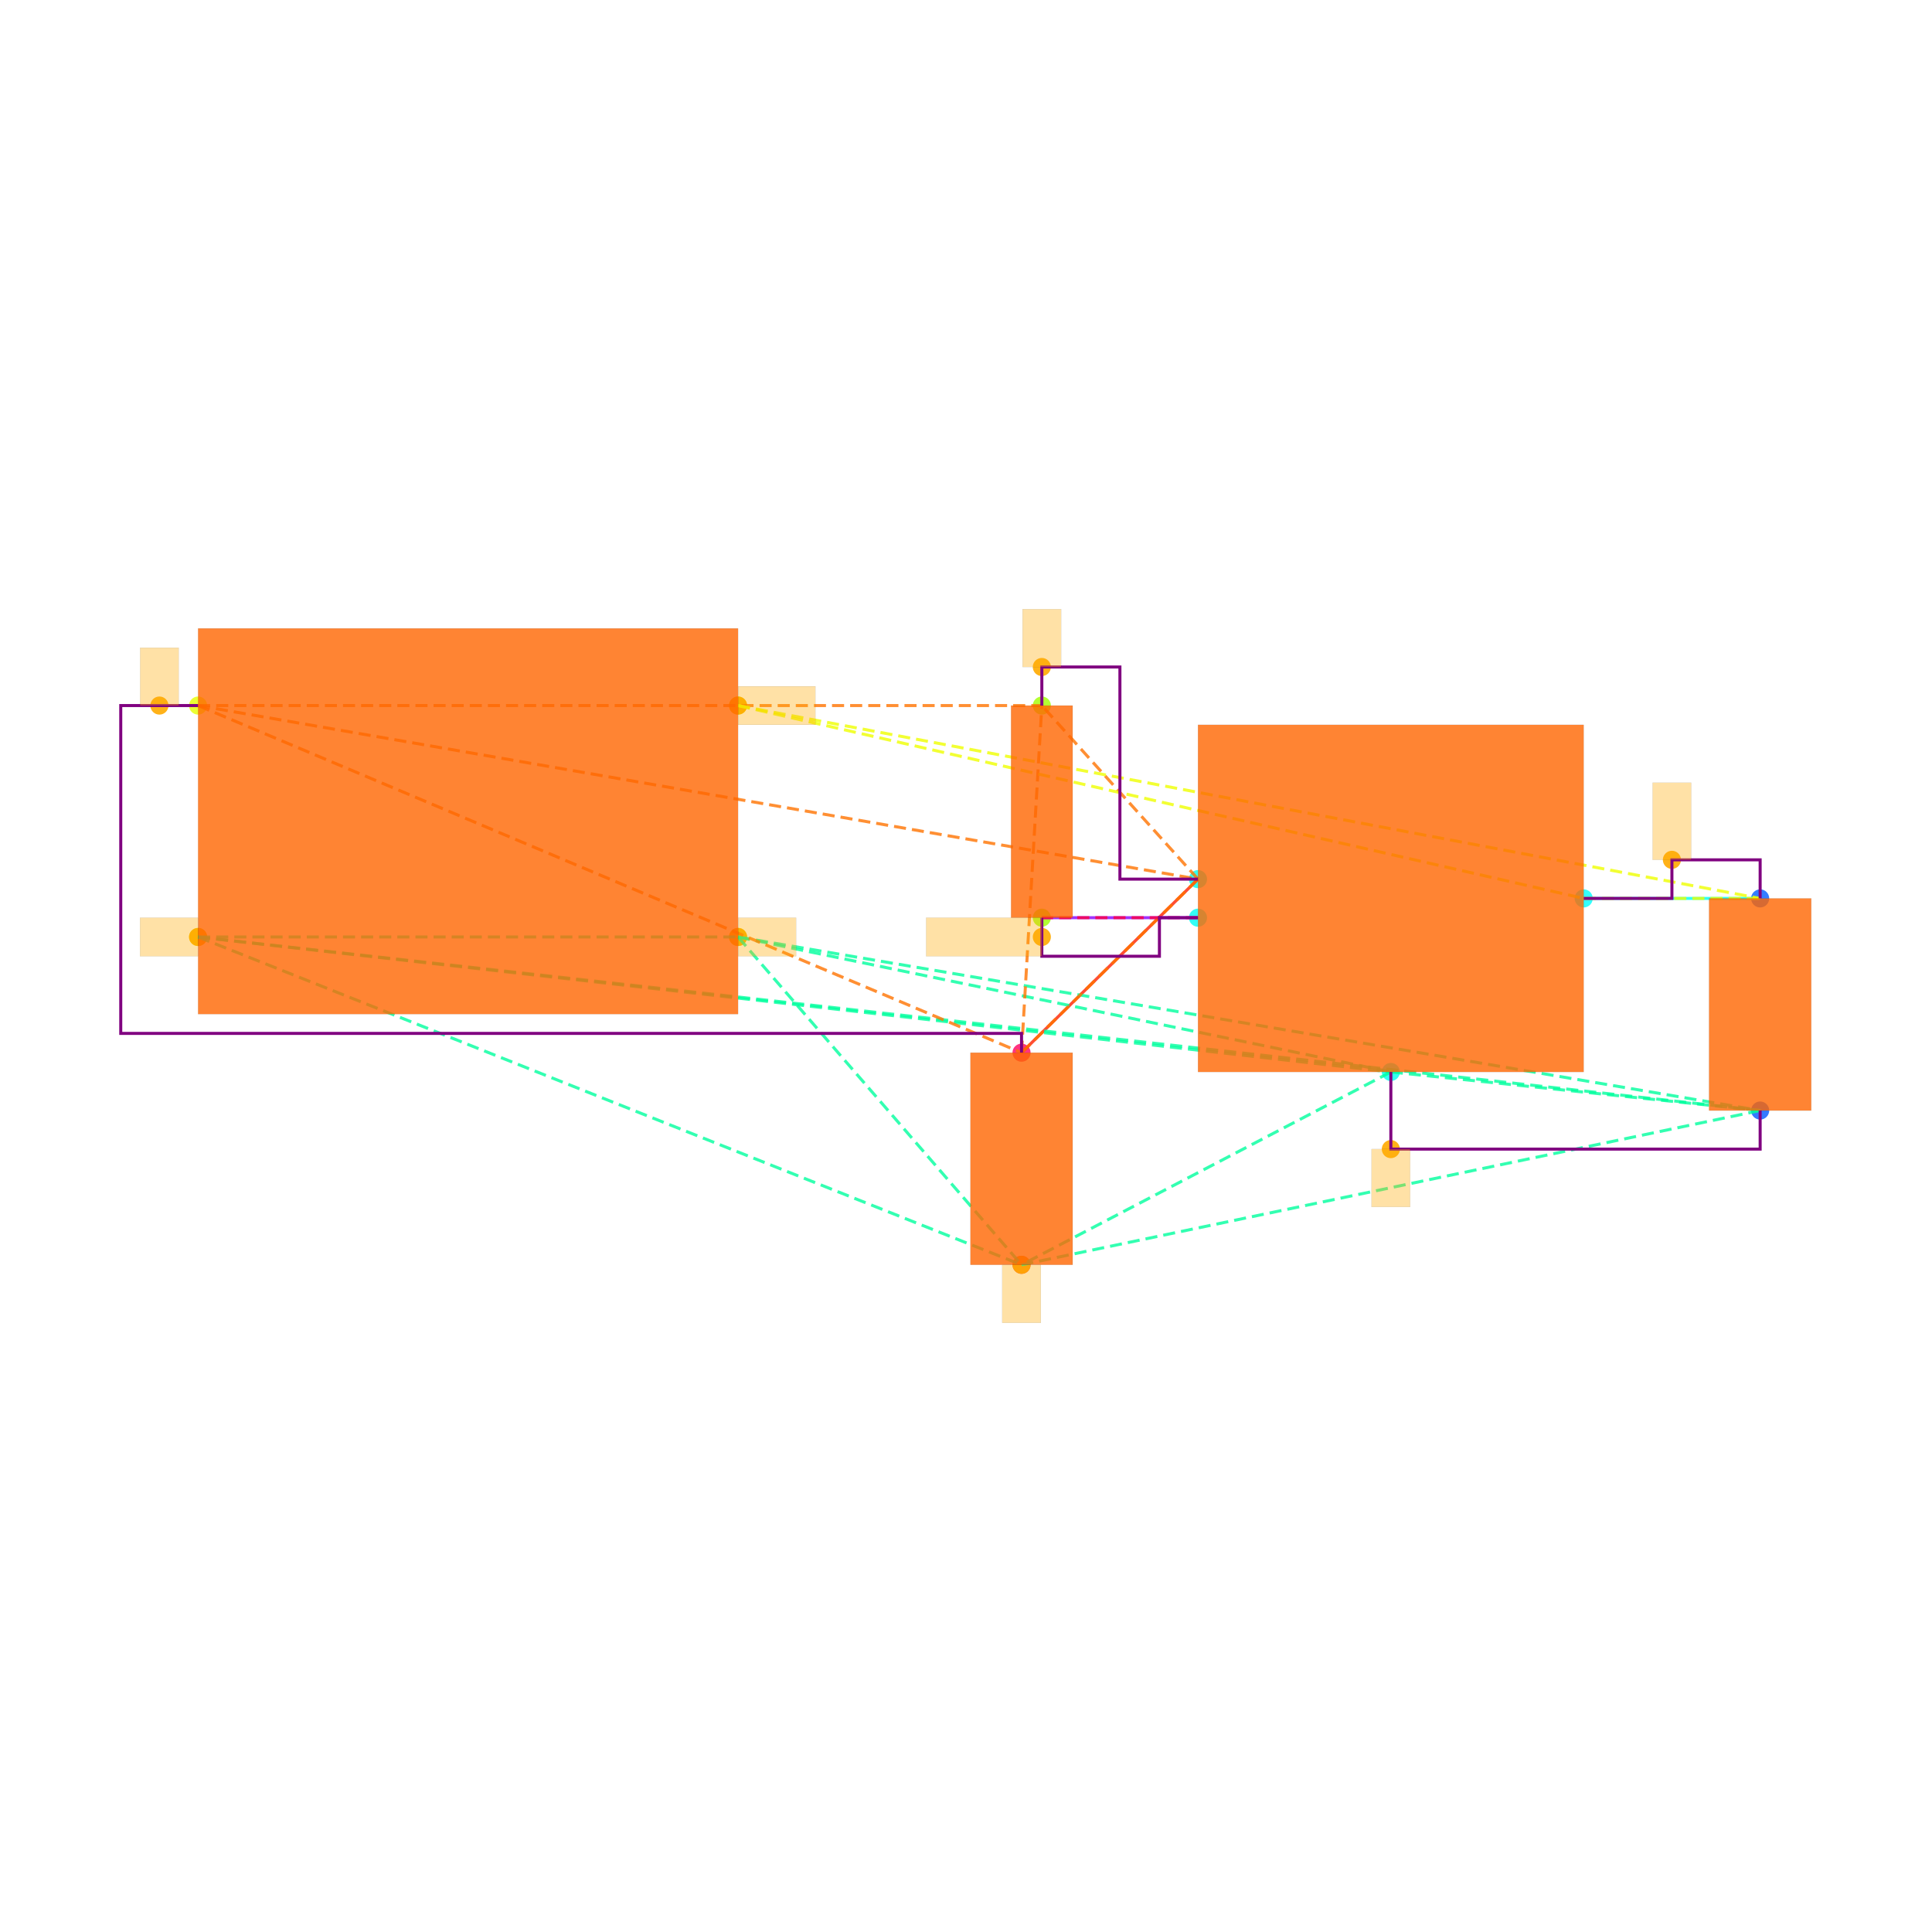
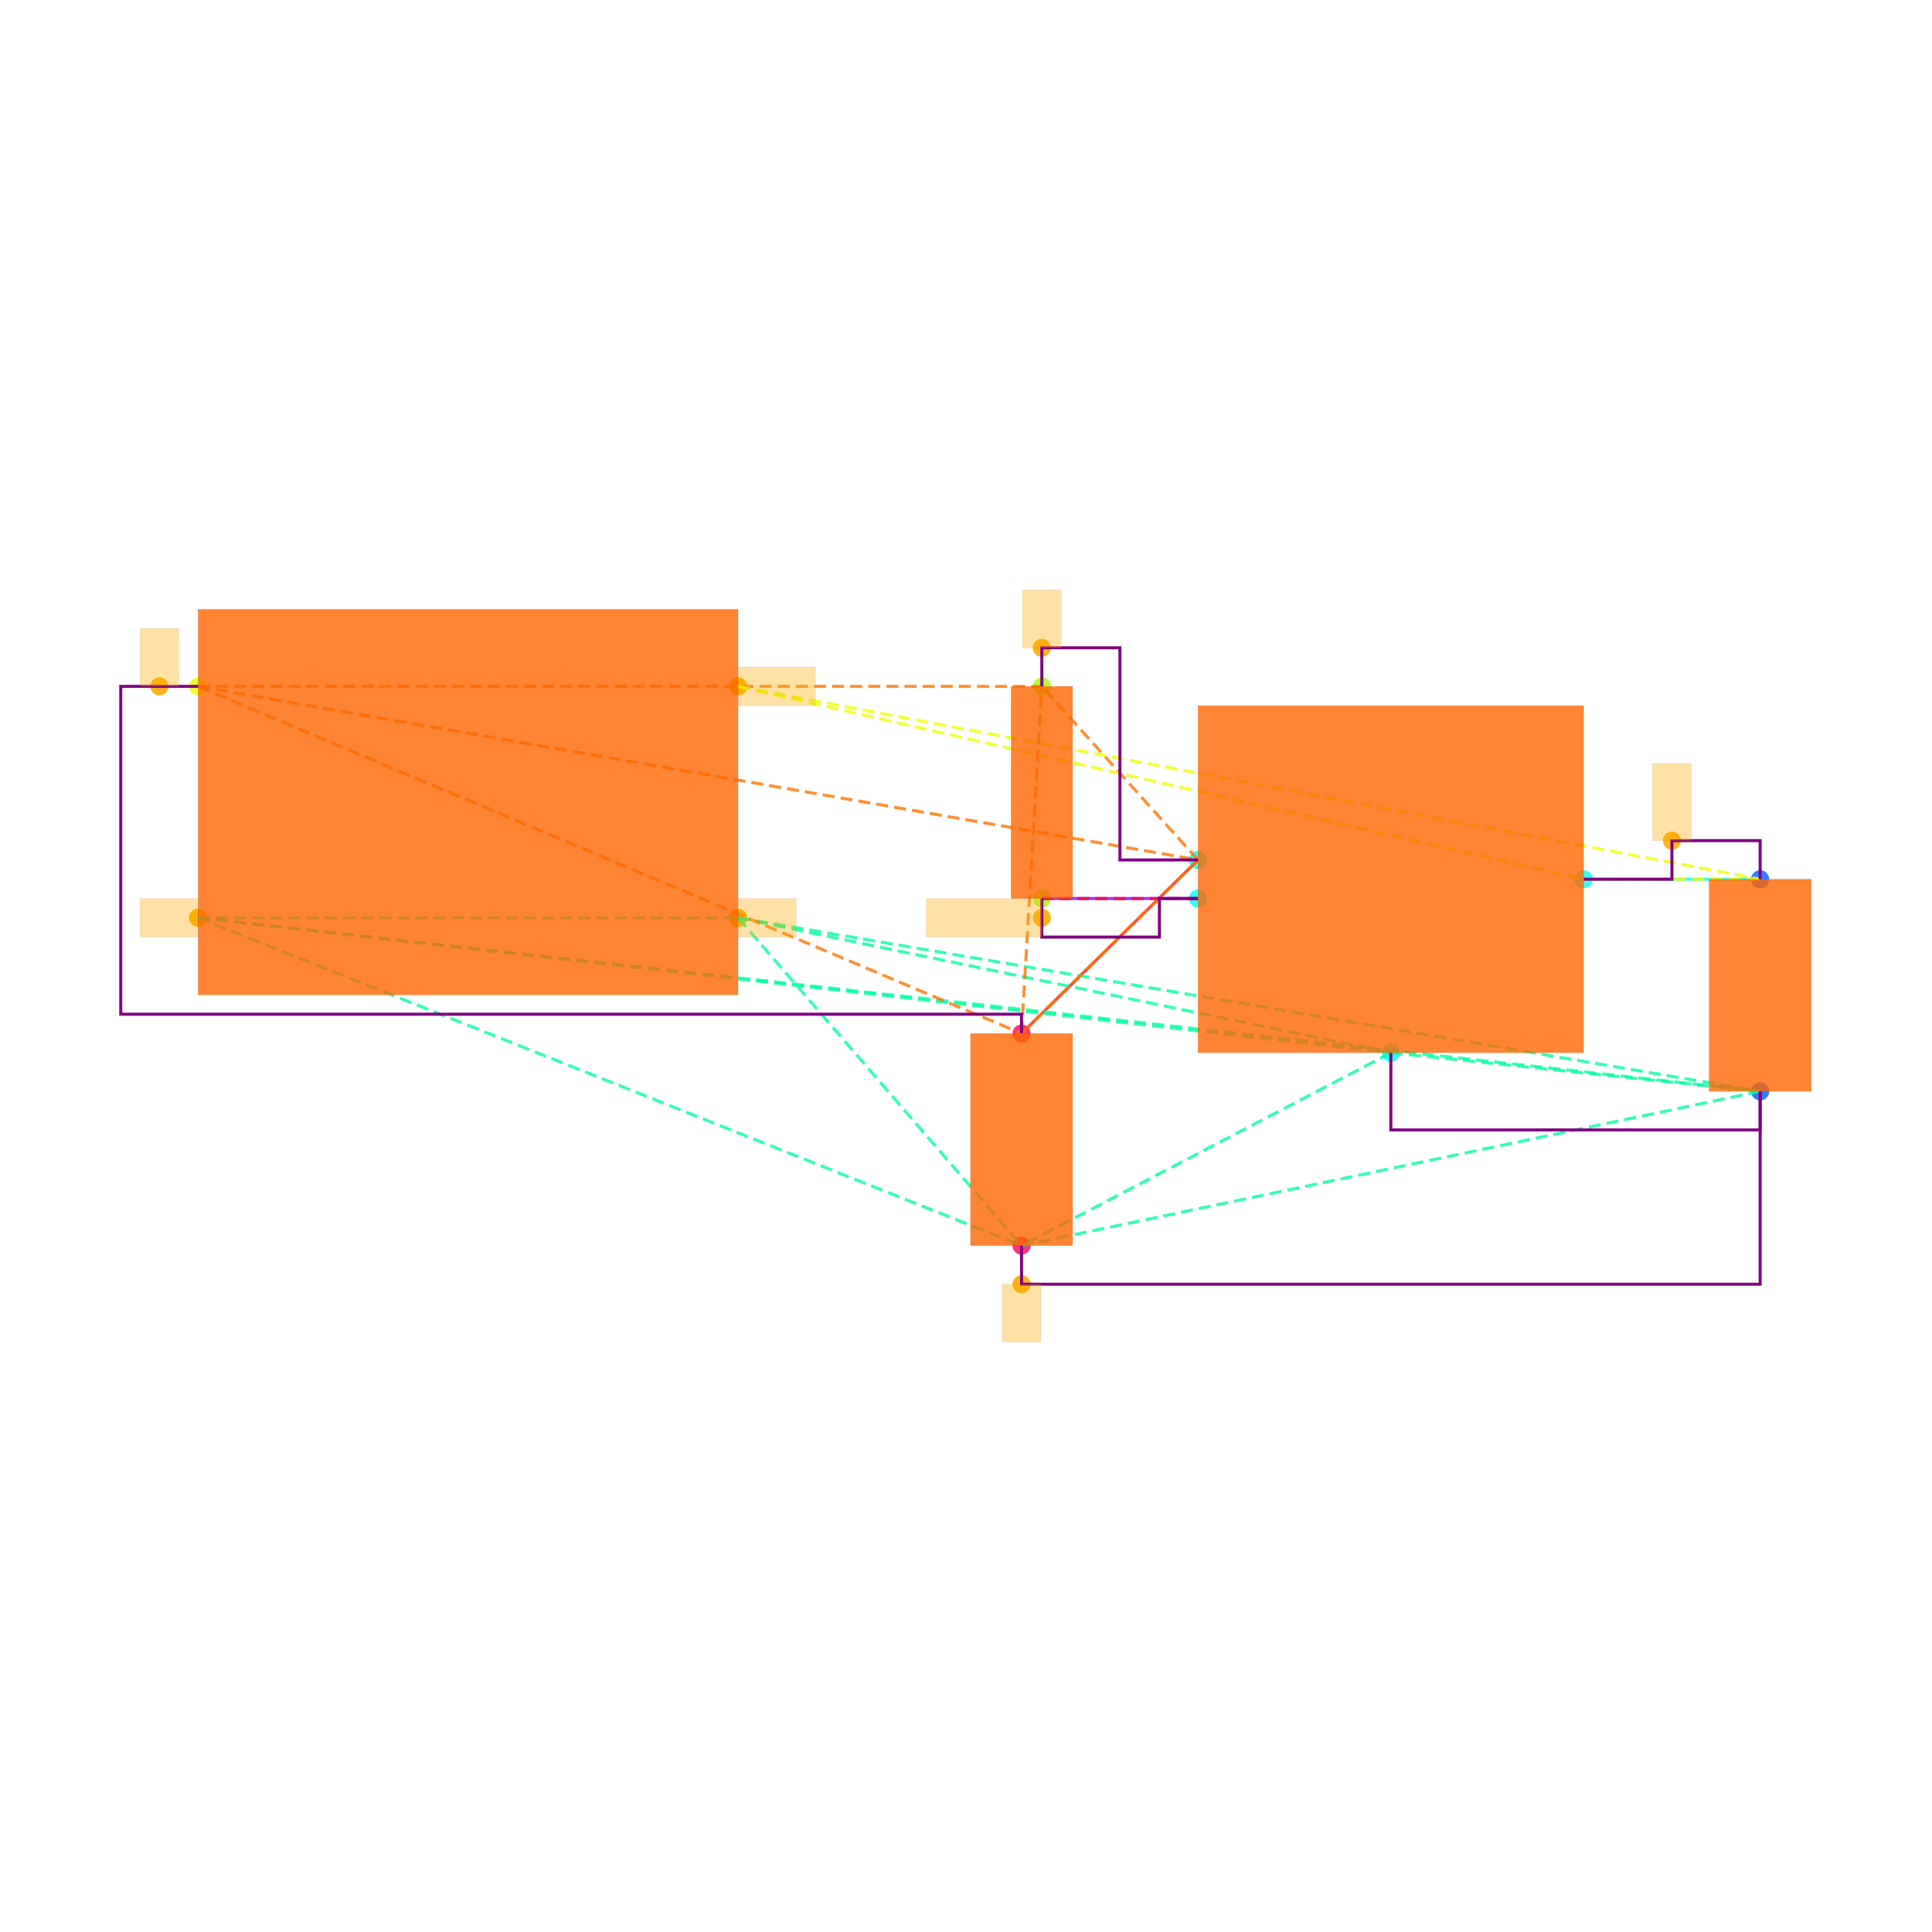
<svg xmlns="http://www.w3.org/2000/svg" width="640" height="640" viewBox="0 0 640 640">
  <rect width="100%" height="100%" fill="white" />
  <g>
-     <circle data-type="point" data-label="CORNERS.1 x-" data-x="-1.4" data-y="-0.6" cx="65.617" cy="310.386" r="3" fill="hsl(65, 100%, 50%, 0.8)" />
-   </g>
-   <g>
-     <circle data-type="point" data-label="CORNERS.2 x-" data-x="-1.4" data-y="0.6" cx="65.617" cy="233.726" r="3" fill="hsl(66, 100%, 50%, 0.8)" />
-   </g>
-   <g>
-     <circle data-type="point" data-label="CORNERS.3 x+" data-x="1.4" data-y="0.6" cx="244.49" cy="233.726" r="3" fill="hsl(67, 100%, 50%, 0.8)" />
-   </g>
-   <g>
-     <circle data-type="point" data-label="CORNERS.4 x+" data-x="1.4" data-y="-0.6" cx="244.49" cy="310.386" r="3" fill="hsl(68, 100%, 50%, 0.8)" />
-   </g>
-   <g>
-     <circle data-type="point" data-label="U100.1 x-" data-x="3.785" data-y="-0.29999999999999993" cx="396.851" cy="291.221" r="3" fill="hsl(175, 100%, 50%, 0.8)" />
-   </g>
-   <g>
-     <circle data-type="point" data-label="U100.2 y-" data-x="4.785" data-y="-1.2999999999999998" cx="460.735" cy="355.104" r="3" fill="hsl(176, 100%, 50%, 0.8)" />
-   </g>
-   <g>
-     <circle data-type="point" data-label="U100.3 x-" data-x="3.785" data-y="-0.4999999999999999" cx="396.851" cy="303.997" r="3" fill="hsl(177, 100%, 50%, 0.8)" />
-   </g>
-   <g>
-     <circle data-type="point" data-label="U100.5 x+" data-x="5.785" data-y="-0.3999999999999999" cx="524.618" cy="297.609" r="3" fill="hsl(179, 100%, 50%, 0.8)" />
-   </g>
-   <g>
-     <circle data-type="point" data-label="C101.1 y+" data-x="6.7" data-y="-0.39999999999999925" cx="583.071" cy="297.609" r="3" fill="hsl(218, 100%, 50%, 0.8)" />
-   </g>
-   <g>
-     <circle data-type="point" data-label="C101.2 y-" data-x="6.7" data-y="-1.4999999999999993" cx="583.071" cy="367.88" r="3" fill="hsl(219, 100%, 50%, 0.8)" />
-   </g>
-   <g>
-     <circle data-type="point" data-label="C100.1 y+" data-x="2.8699999999999997" data-y="-1.2" cx="338.398" cy="348.715" r="3" fill="hsl(337, 100%, 50%, 0.8)" />
-   </g>
-   <g>
-     <circle data-type="point" data-label="C100.2 y-" data-x="2.8699999999999997" data-y="-2.3" cx="338.398" cy="418.987" r="3" fill="hsl(338, 100%, 50%, 0.8)" />
-   </g>
-   <g>
-     <circle data-type="point" data-label="R100.1 y+" data-x="2.9752723250000006" data-y="0.6000000000000003" cx="345.123" cy="233.726" r="3" fill="hsl(82, 100%, 50%, 0.8)" />
-   </g>
-   <g>
-     <circle data-type="point" data-label="R100.2 y-" data-x="2.9752723250000006" data-y="-0.4999999999999998" cx="345.123" cy="303.997" r="3" fill="hsl(83, 100%, 50%, 0.8)" />
-   </g>
-   <g>
-     <circle data-type="point" data-label="" data-x="-1.4" data-y="-0.6" cx="65.617" cy="310.386" r="3" fill="hsl(40, 100%, 50%, 0.9)" />
-   </g>
-   <g>
-     <circle data-type="point" data-label="" data-x="1.4" data-y="-0.6" cx="244.49" cy="310.386" r="3" fill="hsl(40, 100%, 50%, 0.9)" />
-   </g>
-   <g>
-     <circle data-type="point" data-label="" data-x="4.785" data-y="-1.6999999999999993" cx="460.735" cy="380.657" r="3" fill="hsl(40, 100%, 50%, 0.9)" />
-   </g>
-   <g>
-     <circle data-type="point" data-label="" data-x="2.8699999999999997" data-y="-2.3" cx="338.398" cy="418.987" r="3" fill="hsl(40, 100%, 50%, 0.9)" />
-   </g>
-   <g>
-     <circle data-type="point" data-label="" data-x="-1.6004999999999998" data-y="0.6" cx="52.809" cy="233.726" r="3" fill="hsl(40, 100%, 50%, 0.9)" />
-   </g>
-   <g>
-     <circle data-type="point" data-label="" data-x="2.9752723250000006" data-y="0.8000000000000005" cx="345.123" cy="220.949" r="3" fill="hsl(40, 100%, 50%, 0.9)" />
-   </g>
-   <g>
-     <circle data-type="point" data-label="" data-x="6.2425" data-y="-0.19999999999999923" cx="553.844" cy="284.832" r="3" fill="hsl(40, 100%, 50%, 0.9)" />
-   </g>
-   <g>
-     <circle data-type="point" data-label="" data-x="1.4" data-y="0.6" cx="244.49" cy="233.726" r="3" fill="hsl(40, 100%, 50%, 0.9)" />
-   </g>
-   <g>
-     <circle data-type="point" data-label="" data-x="2.9752723250000006" data-y="-0.5999999999999999" cx="345.123" cy="310.386" r="3" fill="hsl(40, 100%, 50%, 0.9)" />
-   </g>
-   <g>
-     <polyline data-points="6.7,-0.39999999999999925 5.785,-0.3999999999999999" data-type="line" data-label="" points="583.071,297.609 524.618,297.609" fill="none" stroke="hsl(176, 100%, 50%, 0.8)" stroke-width="1" />
-   </g>
-   <g>
-     <polyline data-points="2.8699999999999997,-1.2 3.785,-0.29999999999999993" data-type="line" data-label="" points="338.398,348.715 396.851,291.221" fill="none" stroke="hsl(8, 100%, 50%, 0.8)" stroke-width="1" />
-   </g>
-   <g>
-     <polyline data-points="2.9752723250000006,-0.4999999999999998 3.785,-0.4999999999999999" data-type="line" data-label="" points="345.123,303.997 396.851,303.997" fill="none" stroke="hsl(272, 100%, 50%, 0.8)" stroke-width="1" />
-   </g>
-   <g>
-     <polyline data-points="-1.4,-0.6 1.4,-0.6" data-type="line" data-label="" points="65.617,310.386 244.49,310.386" fill="none" stroke="hsl(157, 100%, 50%, 0.8)" stroke-width="1" stroke-dasharray="4 2" />
-   </g>
-   <g>
-     <polyline data-points="-1.4,-0.6 4.785,-1.2999999999999998" data-type="line" data-label="" points="65.617,310.386 460.735,355.104" fill="none" stroke="hsl(157, 100%, 50%, 0.8)" stroke-width="1" stroke-dasharray="4 2" />
-   </g>
-   <g>
-     <polyline data-points="-1.4,-0.6 6.7,-1.4999999999999993" data-type="line" data-label="" points="65.617,310.386 583.071,367.88" fill="none" stroke="hsl(157, 100%, 50%, 0.8)" stroke-width="1" stroke-dasharray="4 2" />
-   </g>
-   <g>
-     <polyline data-points="-1.4,-0.6 2.8699999999999997,-2.3" data-type="line" data-label="" points="65.617,310.386 338.398,418.987" fill="none" stroke="hsl(157, 100%, 50%, 0.8)" stroke-width="1" stroke-dasharray="4 2" />
-   </g>
-   <g>
-     <polyline data-points="1.4,-0.6 4.785,-1.2999999999999998" data-type="line" data-label="" points="244.49,310.386 460.735,355.104" fill="none" stroke="hsl(157, 100%, 50%, 0.8)" stroke-width="1" stroke-dasharray="4 2" />
-   </g>
-   <g>
-     <polyline data-points="1.4,-0.6 6.7,-1.4999999999999993" data-type="line" data-label="" points="244.49,310.386 583.071,367.88" fill="none" stroke="hsl(157, 100%, 50%, 0.8)" stroke-width="1" stroke-dasharray="4 2" />
-   </g>
-   <g>
-     <polyline data-points="1.4,-0.6 2.8699999999999997,-2.3" data-type="line" data-label="" points="244.49,310.386 338.398,418.987" fill="none" stroke="hsl(157, 100%, 50%, 0.8)" stroke-width="1" stroke-dasharray="4 2" />
-   </g>
-   <g>
-     <polyline data-points="4.785,-1.2999999999999998 6.7,-1.4999999999999993" data-type="line" data-label="" points="460.735,355.104 583.071,367.88" fill="none" stroke="hsl(157, 100%, 50%, 0.8)" stroke-width="1" stroke-dasharray="4 2" />
-   </g>
-   <g>
-     <polyline data-points="4.785,-1.2999999999999998 2.8699999999999997,-2.3" data-type="line" data-label="" points="460.735,355.104 338.398,418.987" fill="none" stroke="hsl(157, 100%, 50%, 0.8)" stroke-width="1" stroke-dasharray="4 2" />
-   </g>
-   <g>
-     <polyline data-points="6.7,-1.4999999999999993 2.8699999999999997,-2.3" data-type="line" data-label="" points="583.071,367.88 338.398,418.987" fill="none" stroke="hsl(157, 100%, 50%, 0.8)" stroke-width="1" stroke-dasharray="4 2" />
-   </g>
-   <g>
-     <polyline data-points="-1.4,0.6 3.785,-0.29999999999999993" data-type="line" data-label="" points="65.617,233.726 396.851,291.221" fill="none" stroke="hsl(27, 100%, 50%, 0.8)" stroke-width="1" stroke-dasharray="4 2" />
-   </g>
-   <g>
-     <polyline data-points="-1.4,0.6 2.8699999999999997,-1.2" data-type="line" data-label="" points="65.617,233.726 338.398,348.715" fill="none" stroke="hsl(27, 100%, 50%, 0.8)" stroke-width="1" stroke-dasharray="4 2" />
-   </g>
-   <g>
-     <polyline data-points="-1.4,0.6 2.9752723250000006,0.6000000000000003" data-type="line" data-label="" points="65.617,233.726 345.123,233.726" fill="none" stroke="hsl(27, 100%, 50%, 0.8)" stroke-width="1" stroke-dasharray="4 2" />
-   </g>
-   <g>
-     <polyline data-points="3.785,-0.29999999999999993 2.8699999999999997,-1.2" data-type="line" data-label="" points="396.851,291.221 338.398,348.715" fill="none" stroke="hsl(27, 100%, 50%, 0.8)" stroke-width="1" stroke-dasharray="4 2" />
-   </g>
-   <g>
-     <polyline data-points="3.785,-0.29999999999999993 2.9752723250000006,0.6000000000000003" data-type="line" data-label="" points="396.851,291.221 345.123,233.726" fill="none" stroke="hsl(27, 100%, 50%, 0.8)" stroke-width="1" stroke-dasharray="4 2" />
-   </g>
-   <g>
-     <polyline data-points="2.8699999999999997,-1.2 2.9752723250000006,0.6000000000000003" data-type="line" data-label="" points="338.398,348.715 345.123,233.726" fill="none" stroke="hsl(27, 100%, 50%, 0.8)" stroke-width="1" stroke-dasharray="4 2" />
-   </g>
-   <g>
-     <polyline data-points="1.4,0.6 5.785,-0.3999999999999999" data-type="line" data-label="" points="244.49,233.726 524.618,297.609" fill="none" stroke="hsl(64, 100%, 50%, 0.8)" stroke-width="1" stroke-dasharray="4 2" />
-   </g>
-   <g>
-     <polyline data-points="1.4,0.6 6.7,-0.39999999999999925" data-type="line" data-label="" points="244.49,233.726 583.071,297.609" fill="none" stroke="hsl(64, 100%, 50%, 0.8)" stroke-width="1" stroke-dasharray="4 2" />
-   </g>
-   <g>
-     <polyline data-points="5.785,-0.3999999999999999 6.7,-0.39999999999999925" data-type="line" data-label="" points="524.618,297.609 583.071,297.609" fill="none" stroke="hsl(64, 100%, 50%, 0.8)" stroke-width="1" stroke-dasharray="4 2" />
-   </g>
-   <g>
-     <polyline data-points="3.785,-0.4999999999999999 2.9752723250000006,-0.4999999999999998" data-type="line" data-label="" points="396.851,303.997 345.123,303.997" fill="none" stroke="hsl(345, 100%, 50%, 0.8)" stroke-width="1" stroke-dasharray="4 2" />
-   </g>
-   <g>
-     <polyline data-points="5.785,-0.3999999999999999 6.2425,-0.3999999999999999 6.2425,-0.19999999999999923 6.7,-0.19999999999999923 6.7,-0.39999999999999925" data-type="line" data-label="" points="524.618,297.609 553.844,297.609 553.844,284.832 583.071,284.832 583.071,297.609" fill="none" stroke="purple" stroke-width="1" />
-   </g>
-   <g>
-     <polyline data-points="2.9752723250000006,0.6000000000000003 2.9752723250000006,0.8000000000000005 3.3801361625000004,0.8000000000000005 3.3801361625000004,-0.30000000000000004 3.785,-0.30000000000000004" data-type="line" data-label="" points="345.123,233.726 345.123,220.949 370.987,220.949 370.987,291.221 396.851,291.221" fill="none" stroke="purple" stroke-width="1" />
-   </g>
-   <g>
-     <polyline data-points="2.9752723250000006,-0.4999999999999998 2.9752723250000006,-0.7 3.585,-0.7 3.585,-0.4999999999999998 3.785,-0.4999999999999998" data-type="line" data-label="" points="345.123,303.997 345.123,316.774 384.075,316.774 384.075,303.997 396.851,303.997" fill="none" stroke="purple" stroke-width="1" />
-   </g>
-   <g>
-     <polyline data-points="4.785,-1.2999999999999998 4.785,-1.6999999999999993 6.7,-1.6999999999999993 6.7,-1.4999999999999991" data-type="line" data-label="" points="460.735,355.104 460.735,380.657 583.071,380.657 583.071,367.88" fill="none" stroke="purple" stroke-width="1" />
-   </g>
-   <g>
-     <polyline data-points="-1.4,0.6 -1.8009999999999997,0.6 -1.8009999999999997,-1.1 2.8699999999999997,-1.1 2.8699999999999997,-1.2" data-type="line" data-label="" points="65.617,233.726 40,233.726 40,342.327 338.398,342.327 338.398,348.715" fill="none" stroke="purple" stroke-width="1" />
-   </g>
-   <g>
-     <rect data-type="rect" data-label="schematic_component_0" data-x="0" data-y="0" x="65.617" y="208.172" width="178.873" height="127.766" fill="hsl(24, 100%, 50%, 0.8)" stroke="black" stroke-width="0.016" />
-   </g>
-   <g>
-     <rect data-type="rect" data-label="schematic_component_1" data-x="4.785" data-y="-0.3999999999999999" x="396.851" y="240.114" width="127.766" height="114.99" fill="hsl(24, 100%, 50%, 0.8)" stroke="black" stroke-width="0.016" />
-   </g>
-   <g>
-     <rect data-type="rect" data-label="schematic_component_2" data-x="6.7" data-y="-0.9499999999999993" x="566.142" y="297.609" width="33.858" height="70.272" fill="hsl(24, 100%, 50%, 0.8)" stroke="black" stroke-width="0.016" />
-   </g>
-   <g>
-     <rect data-type="rect" data-label="schematic_component_3" data-x="2.8699999999999997" data-y="-1.75" x="321.469" y="348.715" width="33.858" height="70.272" fill="hsl(24, 100%, 50%, 0.8)" stroke="black" stroke-width="0.016" />
-   </g>
-   <g>
-     <rect data-type="rect" data-label="schematic_component_4" data-x="2.9752723250000006" data-y="0.050000000000000266" x="334.92" y="233.726" width="20.408" height="70.272" fill="hsl(24, 100%, 50%, 0.8)" stroke="black" stroke-width="0.016" />
-   </g>
-   <g>
-     <rect data-type="rect" data-label="" data-x="-1.5509999999999997" data-y="-0.6" x="46.388" y="303.997" width="19.165" height="12.777" fill="hsl(40, 100%, 50%, 0.35)" stroke="black" stroke-width="0.016" />
-   </g>
-   <g>
-     <rect data-type="rect" data-label="" data-x="1.5509999999999997" data-y="-0.6" x="244.554" y="303.997" width="19.165" height="12.777" fill="hsl(40, 100%, 50%, 0.35)" stroke="black" stroke-width="0.016" />
-   </g>
-   <g>
-     <rect data-type="rect" data-label="" data-x="4.785" data-y="-1.8499999999999992" x="454.346" y="380.657" width="12.777" height="19.165" fill="hsl(40, 100%, 50%, 0.35)" stroke="black" stroke-width="0.016" />
-   </g>
-   <g>
-     <rect data-type="rect" data-label="" data-x="2.8699999999999997" data-y="-2.4509999999999996" x="332.01" y="419.051" width="12.777" height="19.165" fill="hsl(40, 100%, 50%, 0.35)" stroke="black" stroke-width="0.016" />
-   </g>
-   <g>
-     <rect data-type="rect" data-label="" data-x="-1.6004999999999998" data-y="0.75" x="46.42" y="214.561" width="12.777" height="19.165" fill="hsl(40, 100%, 50%, 0.35)" stroke="black" stroke-width="0.016" />
-   </g>
-   <g>
-     <rect data-type="rect" data-label="" data-x="2.9752723250000006" data-y="0.9500000000000005" x="338.735" y="201.784" width="12.777" height="19.165" fill="hsl(40, 100%, 50%, 0.35)" stroke="black" stroke-width="0.016" />
-   </g>
-   <g>
-     <rect data-type="rect" data-label="" data-x="6.2425" data-y="7.771561172376096e-16" x="547.456" y="259.279" width="12.777" height="25.553" fill="hsl(40, 100%, 50%, 0.35)" stroke="black" stroke-width="0.016" />
-   </g>
-   <g>
-     <rect data-type="rect" data-label="" data-x="1.6009999999999998" data-y="0.6" x="244.554" y="227.337" width="25.553" height="12.777" fill="hsl(40, 100%, 50%, 0.35)" stroke="black" stroke-width="0.016" />
-   </g>
-   <g>
-     <rect data-type="rect" data-label="" data-x="2.675272325000001" data-y="-0.5999999999999999" x="306.794" y="303.997" width="38.33" height="12.777" fill="hsl(40, 100%, 50%, 0.35)" stroke="black" stroke-width="0.016" />
+     <circle data-type="point" data-label="CORNERS.1 x-" data-x="-1.4" data-y="-0.6" cx="65.617" cy="304.029" r="3" fill="hsl(65, 100%, 50%, 0.8)" />
+   </g>
+   <g>
+     <circle data-type="point" data-label="CORNERS.2 x-" data-x="-1.4" data-y="0.6" cx="65.617" cy="227.369" r="3" fill="hsl(66, 100%, 50%, 0.8)" />
+   </g>
+   <g>
+     <circle data-type="point" data-label="CORNERS.3 x+" data-x="1.4" data-y="0.6" cx="244.49" cy="227.369" r="3" fill="hsl(67, 100%, 50%, 0.8)" />
+   </g>
+   <g>
+     <circle data-type="point" data-label="CORNERS.4 x+" data-x="1.4" data-y="-0.6" cx="244.49" cy="304.029" r="3" fill="hsl(68, 100%, 50%, 0.8)" />
+   </g>
+   <g>
+     <circle data-type="point" data-label="U100.1 x-" data-x="3.785" data-y="-0.29999999999999993" cx="396.851" cy="284.864" r="3" fill="hsl(175, 100%, 50%, 0.8)" />
+   </g>
+   <g>
+     <circle data-type="point" data-label="U100.2 y-" data-x="4.785" data-y="-1.2999999999999998" cx="460.735" cy="348.747" r="3" fill="hsl(176, 100%, 50%, 0.8)" />
+   </g>
+   <g>
+     <circle data-type="point" data-label="U100.3 x-" data-x="3.785" data-y="-0.4999999999999999" cx="396.851" cy="297.641" r="3" fill="hsl(177, 100%, 50%, 0.8)" />
+   </g>
+   <g>
+     <circle data-type="point" data-label="U100.5 x+" data-x="5.785" data-y="-0.3999999999999999" cx="524.618" cy="291.253" r="3" fill="hsl(179, 100%, 50%, 0.8)" />
+   </g>
+   <g>
+     <circle data-type="point" data-label="C101.1 y+" data-x="6.7" data-y="-0.39999999999999925" cx="583.071" cy="291.253" r="3" fill="hsl(218, 100%, 50%, 0.8)" />
+   </g>
+   <g>
+     <circle data-type="point" data-label="C101.2 y-" data-x="6.7" data-y="-1.4999999999999993" cx="583.071" cy="361.524" r="3" fill="hsl(219, 100%, 50%, 0.8)" />
+   </g>
+   <g>
+     <circle data-type="point" data-label="C100.1 y+" data-x="2.8699999999999997" data-y="-1.2" cx="338.398" cy="342.359" r="3" fill="hsl(337, 100%, 50%, 0.8)" />
+   </g>
+   <g>
+     <circle data-type="point" data-label="C100.2 y-" data-x="2.8699999999999997" data-y="-2.3" cx="338.398" cy="412.631" r="3" fill="hsl(338, 100%, 50%, 0.8)" />
+   </g>
+   <g>
+     <circle data-type="point" data-label="R100.1 y+" data-x="2.9752723250000006" data-y="0.6000000000000003" cx="345.123" cy="227.369" r="3" fill="hsl(82, 100%, 50%, 0.8)" />
+   </g>
+   <g>
+     <circle data-type="point" data-label="R100.2 y-" data-x="2.9752723250000006" data-y="-0.4999999999999998" cx="345.123" cy="297.641" r="3" fill="hsl(83, 100%, 50%, 0.8)" />
+   </g>
+   <g>
+     <circle data-type="point" data-label="" data-x="-1.4" data-y="-0.6" cx="65.617" cy="304.029" r="3" fill="hsl(40, 100%, 50%, 0.9)" />
+   </g>
+   <g>
+     <circle data-type="point" data-label="" data-x="1.4" data-y="-0.6" cx="244.49" cy="304.029" r="3" fill="hsl(40, 100%, 50%, 0.9)" />
+   </g>
+   <g>
+     <circle data-type="point" data-label="" data-x="2.8699999999999997" data-y="-2.5" cx="338.398" cy="425.407" r="3" fill="hsl(40, 100%, 50%, 0.9)" />
+   </g>
+   <g>
+     <circle data-type="point" data-label="" data-x="-1.6004999999999998" data-y="0.6" cx="52.809" cy="227.369" r="3" fill="hsl(40, 100%, 50%, 0.9)" />
+   </g>
+   <g>
+     <circle data-type="point" data-label="" data-x="2.9752723250000006" data-y="0.8000000000000005" cx="345.123" cy="214.593" r="3" fill="hsl(40, 100%, 50%, 0.9)" />
+   </g>
+   <g>
+     <circle data-type="point" data-label="" data-x="6.2425" data-y="-0.19999999999999923" cx="553.844" cy="278.476" r="3" fill="hsl(40, 100%, 50%, 0.9)" />
+   </g>
+   <g>
+     <circle data-type="point" data-label="" data-x="1.4" data-y="0.6" cx="244.49" cy="227.369" r="3" fill="hsl(40, 100%, 50%, 0.9)" />
+   </g>
+   <g>
+     <circle data-type="point" data-label="" data-x="2.9752723250000006" data-y="-0.5999999999999999" cx="345.123" cy="304.029" r="3" fill="hsl(40, 100%, 50%, 0.9)" />
+   </g>
+   <g>
+     <polyline data-points="6.7,-0.39999999999999925 5.785,-0.3999999999999999" data-type="line" data-label="" points="583.071,291.253 524.618,291.253" fill="none" stroke="hsl(176, 100%, 50%, 0.8)" stroke-width="1" />
+   </g>
+   <g>
+     <polyline data-points="2.8699999999999997,-1.2 3.785,-0.29999999999999993" data-type="line" data-label="" points="338.398,342.359 396.851,284.864" fill="none" stroke="hsl(8, 100%, 50%, 0.8)" stroke-width="1" />
+   </g>
+   <g>
+     <polyline data-points="2.9752723250000006,-0.4999999999999998 3.785,-0.4999999999999999" data-type="line" data-label="" points="345.123,297.641 396.851,297.641" fill="none" stroke="hsl(272, 100%, 50%, 0.8)" stroke-width="1" />
+   </g>
+   <g>
+     <polyline data-points="-1.4,-0.6 1.4,-0.6" data-type="line" data-label="" points="65.617,304.029 244.49,304.029" fill="none" stroke="hsl(157, 100%, 50%, 0.8)" stroke-width="1" stroke-dasharray="4 2" />
+   </g>
+   <g>
+     <polyline data-points="-1.4,-0.6 4.785,-1.2999999999999998" data-type="line" data-label="" points="65.617,304.029 460.735,348.747" fill="none" stroke="hsl(157, 100%, 50%, 0.8)" stroke-width="1" stroke-dasharray="4 2" />
+   </g>
+   <g>
+     <polyline data-points="-1.4,-0.6 6.7,-1.4999999999999993" data-type="line" data-label="" points="65.617,304.029 583.071,361.524" fill="none" stroke="hsl(157, 100%, 50%, 0.8)" stroke-width="1" stroke-dasharray="4 2" />
+   </g>
+   <g>
+     <polyline data-points="-1.4,-0.6 2.8699999999999997,-2.3" data-type="line" data-label="" points="65.617,304.029 338.398,412.631" fill="none" stroke="hsl(157, 100%, 50%, 0.8)" stroke-width="1" stroke-dasharray="4 2" />
+   </g>
+   <g>
+     <polyline data-points="1.4,-0.6 4.785,-1.2999999999999998" data-type="line" data-label="" points="244.49,304.029 460.735,348.747" fill="none" stroke="hsl(157, 100%, 50%, 0.8)" stroke-width="1" stroke-dasharray="4 2" />
+   </g>
+   <g>
+     <polyline data-points="1.4,-0.6 6.7,-1.4999999999999993" data-type="line" data-label="" points="244.49,304.029 583.071,361.524" fill="none" stroke="hsl(157, 100%, 50%, 0.8)" stroke-width="1" stroke-dasharray="4 2" />
+   </g>
+   <g>
+     <polyline data-points="1.4,-0.6 2.8699999999999997,-2.3" data-type="line" data-label="" points="244.49,304.029 338.398,412.631" fill="none" stroke="hsl(157, 100%, 50%, 0.8)" stroke-width="1" stroke-dasharray="4 2" />
+   </g>
+   <g>
+     <polyline data-points="4.785,-1.2999999999999998 6.7,-1.4999999999999993" data-type="line" data-label="" points="460.735,348.747 583.071,361.524" fill="none" stroke="hsl(157, 100%, 50%, 0.8)" stroke-width="1" stroke-dasharray="4 2" />
+   </g>
+   <g>
+     <polyline data-points="4.785,-1.2999999999999998 2.8699999999999997,-2.3" data-type="line" data-label="" points="460.735,348.747 338.398,412.631" fill="none" stroke="hsl(157, 100%, 50%, 0.8)" stroke-width="1" stroke-dasharray="4 2" />
+   </g>
+   <g>
+     <polyline data-points="6.7,-1.4999999999999993 2.8699999999999997,-2.3" data-type="line" data-label="" points="583.071,361.524 338.398,412.631" fill="none" stroke="hsl(157, 100%, 50%, 0.8)" stroke-width="1" stroke-dasharray="4 2" />
+   </g>
+   <g>
+     <polyline data-points="-1.4,0.6 3.785,-0.29999999999999993" data-type="line" data-label="" points="65.617,227.369 396.851,284.864" fill="none" stroke="hsl(27, 100%, 50%, 0.8)" stroke-width="1" stroke-dasharray="4 2" />
+   </g>
+   <g>
+     <polyline data-points="-1.4,0.6 2.8699999999999997,-1.2" data-type="line" data-label="" points="65.617,227.369 338.398,342.359" fill="none" stroke="hsl(27, 100%, 50%, 0.8)" stroke-width="1" stroke-dasharray="4 2" />
+   </g>
+   <g>
+     <polyline data-points="-1.4,0.6 2.9752723250000006,0.6000000000000003" data-type="line" data-label="" points="65.617,227.369 345.123,227.369" fill="none" stroke="hsl(27, 100%, 50%, 0.8)" stroke-width="1" stroke-dasharray="4 2" />
+   </g>
+   <g>
+     <polyline data-points="3.785,-0.29999999999999993 2.8699999999999997,-1.2" data-type="line" data-label="" points="396.851,284.864 338.398,342.359" fill="none" stroke="hsl(27, 100%, 50%, 0.8)" stroke-width="1" stroke-dasharray="4 2" />
+   </g>
+   <g>
+     <polyline data-points="3.785,-0.29999999999999993 2.9752723250000006,0.6000000000000003" data-type="line" data-label="" points="396.851,284.864 345.123,227.369" fill="none" stroke="hsl(27, 100%, 50%, 0.8)" stroke-width="1" stroke-dasharray="4 2" />
+   </g>
+   <g>
+     <polyline data-points="2.8699999999999997,-1.2 2.9752723250000006,0.6000000000000003" data-type="line" data-label="" points="338.398,342.359 345.123,227.369" fill="none" stroke="hsl(27, 100%, 50%, 0.8)" stroke-width="1" stroke-dasharray="4 2" />
+   </g>
+   <g>
+     <polyline data-points="1.4,0.6 5.785,-0.3999999999999999" data-type="line" data-label="" points="244.49,227.369 524.618,291.253" fill="none" stroke="hsl(64, 100%, 50%, 0.8)" stroke-width="1" stroke-dasharray="4 2" />
+   </g>
+   <g>
+     <polyline data-points="1.4,0.6 6.7,-0.39999999999999925" data-type="line" data-label="" points="244.49,227.369 583.071,291.253" fill="none" stroke="hsl(64, 100%, 50%, 0.8)" stroke-width="1" stroke-dasharray="4 2" />
+   </g>
+   <g>
+     <polyline data-points="5.785,-0.3999999999999999 6.7,-0.39999999999999925" data-type="line" data-label="" points="524.618,291.253 583.071,291.253" fill="none" stroke="hsl(64, 100%, 50%, 0.8)" stroke-width="1" stroke-dasharray="4 2" />
+   </g>
+   <g>
+     <polyline data-points="3.785,-0.4999999999999999 2.9752723250000006,-0.4999999999999998" data-type="line" data-label="" points="396.851,297.641 345.123,297.641" fill="none" stroke="hsl(345, 100%, 50%, 0.8)" stroke-width="1" stroke-dasharray="4 2" />
+   </g>
+   <g>
+     <polyline data-points="5.785,-0.3999999999999999 6.2425,-0.3999999999999999 6.2425,-0.19999999999999923 6.7,-0.19999999999999923 6.7,-0.39999999999999925" data-type="line" data-label="" points="524.618,291.253 553.844,291.253 553.844,278.476 583.071,278.476 583.071,291.253" fill="none" stroke="purple" stroke-width="1" />
+   </g>
+   <g>
+     <polyline data-points="2.9752723250000006,0.6000000000000003 2.9752723250000006,0.8000000000000005 3.3801361625000004,0.8000000000000005 3.3801361625000004,-0.30000000000000004 3.785,-0.30000000000000004" data-type="line" data-label="" points="345.123,227.369 345.123,214.593 370.987,214.593 370.987,284.864 396.851,284.864" fill="none" stroke="purple" stroke-width="1" />
+   </g>
+   <g>
+     <polyline data-points="2.9752723250000006,-0.4999999999999998 2.9752723250000006,-0.7 3.585,-0.7 3.585,-0.4999999999999998 3.785,-0.4999999999999998" data-type="line" data-label="" points="345.123,297.641 345.123,310.418 384.075,310.418 384.075,297.641 396.851,297.641" fill="none" stroke="purple" stroke-width="1" />
+   </g>
+   <g>
+     <polyline data-points="4.785,-1.2999999999999998 4.785,-1.6999999999999993 6.7,-1.6999999999999993 6.7,-1.4999999999999991" data-type="line" data-label="" points="460.735,348.747 460.735,374.301 583.071,374.301 583.071,361.524" fill="none" stroke="purple" stroke-width="1" />
+   </g>
+   <g>
+     <polyline data-points="-1.4,0.6 -1.8009999999999997,0.6 -1.8009999999999997,-1.1 2.8699999999999997,-1.1 2.8699999999999997,-1.2" data-type="line" data-label="" points="65.617,227.369 40,227.369 40,335.971 338.398,335.971 338.398,342.359" fill="none" stroke="purple" stroke-width="1" />
+   </g>
+   <g>
+     <polyline data-points="2.8699999999999997,-2.3 2.8699999999999997,-2.5 6.700000000000001,-2.5 6.700000000000001,-1.4999999999999991" data-type="line" data-label="" points="338.398,412.631 338.398,425.407 583.071,425.407 583.071,361.524" fill="none" stroke="purple" stroke-width="1" />
+   </g>
+   <g>
+     <rect data-type="rect" data-label="schematic_component_0" data-x="0" data-y="0" x="65.617" y="201.816" width="178.873" height="127.766" fill="hsl(24, 100%, 50%, 0.8)" stroke="black" stroke-width="0.016" />
+   </g>
+   <g>
+     <rect data-type="rect" data-label="schematic_component_1" data-x="4.785" data-y="-0.3999999999999999" x="396.851" y="233.758" width="127.766" height="114.99" fill="hsl(24, 100%, 50%, 0.8)" stroke="black" stroke-width="0.016" />
+   </g>
+   <g>
+     <rect data-type="rect" data-label="schematic_component_2" data-x="6.7" data-y="-0.9499999999999993" x="566.142" y="291.253" width="33.858" height="70.272" fill="hsl(24, 100%, 50%, 0.8)" stroke="black" stroke-width="0.016" />
+   </g>
+   <g>
+     <rect data-type="rect" data-label="schematic_component_3" data-x="2.8699999999999997" data-y="-1.75" x="321.469" y="342.359" width="33.858" height="70.272" fill="hsl(24, 100%, 50%, 0.8)" stroke="black" stroke-width="0.016" />
+   </g>
+   <g>
+     <rect data-type="rect" data-label="schematic_component_4" data-x="2.9752723250000006" data-y="0.050000000000000266" x="334.92" y="227.369" width="20.408" height="70.272" fill="hsl(24, 100%, 50%, 0.8)" stroke="black" stroke-width="0.016" />
+   </g>
+   <g>
+     <rect data-type="rect" data-label="" data-x="-1.5509999999999997" data-y="-0.6" x="46.388" y="297.641" width="19.165" height="12.777" fill="hsl(40, 100%, 50%, 0.35)" stroke="black" stroke-width="0.016" />
+   </g>
+   <g>
+     <rect data-type="rect" data-label="" data-x="1.5509999999999997" data-y="-0.6" x="244.554" y="297.641" width="19.165" height="12.777" fill="hsl(40, 100%, 50%, 0.35)" stroke="black" stroke-width="0.016" />
+   </g>
+   <g>
+     <rect data-type="rect" data-label="" data-x="2.8699999999999997" data-y="-2.65" x="332.01" y="425.407" width="12.777" height="19.165" fill="hsl(40, 100%, 50%, 0.35)" stroke="black" stroke-width="0.016" />
+   </g>
+   <g>
+     <rect data-type="rect" data-label="" data-x="-1.6004999999999998" data-y="0.75" x="46.42" y="208.204" width="12.777" height="19.165" fill="hsl(40, 100%, 50%, 0.35)" stroke="black" stroke-width="0.016" />
+   </g>
+   <g>
+     <rect data-type="rect" data-label="" data-x="2.9752723250000006" data-y="0.9500000000000005" x="338.735" y="195.428" width="12.777" height="19.165" fill="hsl(40, 100%, 50%, 0.35)" stroke="black" stroke-width="0.016" />
+   </g>
+   <g>
+     <rect data-type="rect" data-label="" data-x="6.2425" data-y="7.771561172376096e-16" x="547.456" y="252.923" width="12.777" height="25.553" fill="hsl(40, 100%, 50%, 0.35)" stroke="black" stroke-width="0.016" />
+   </g>
+   <g>
+     <rect data-type="rect" data-label="" data-x="1.6009999999999998" data-y="0.6" x="244.554" y="220.981" width="25.553" height="12.777" fill="hsl(40, 100%, 50%, 0.35)" stroke="black" stroke-width="0.016" />
+   </g>
+   <g>
+     <rect data-type="rect" data-label="" data-x="2.675272325000001" data-y="-0.5999999999999999" x="306.794" y="297.641" width="38.33" height="12.777" fill="hsl(40, 100%, 50%, 0.35)" stroke="black" stroke-width="0.016" />
  </g>
  <g id="crosshair" style="display: none">
    <line id="crosshair-h" y1="0" y2="640" stroke="#666" stroke-width="0.5" />
    <line id="crosshair-v" x1="0" x2="640" stroke="#666" stroke-width="0.5" />
    <text id="coordinates" font-family="monospace" font-size="12" fill="#666" />
  </g>
</svg>
